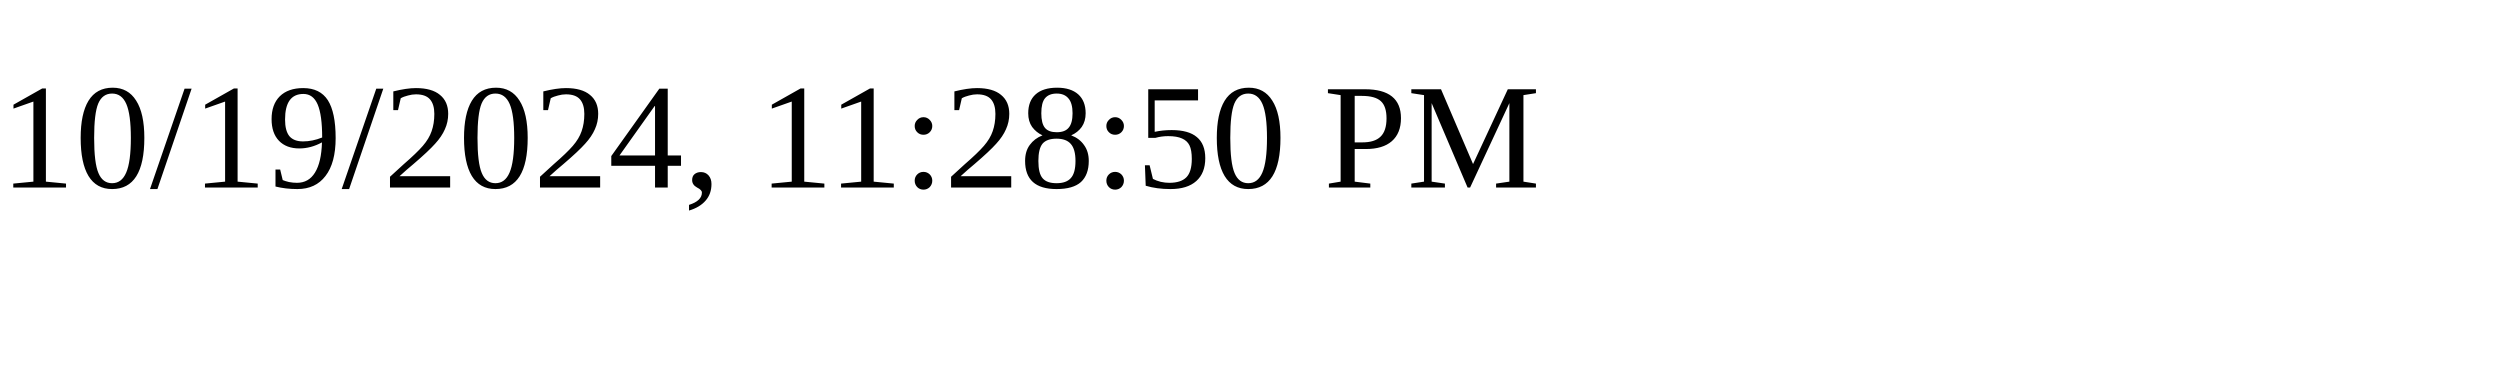
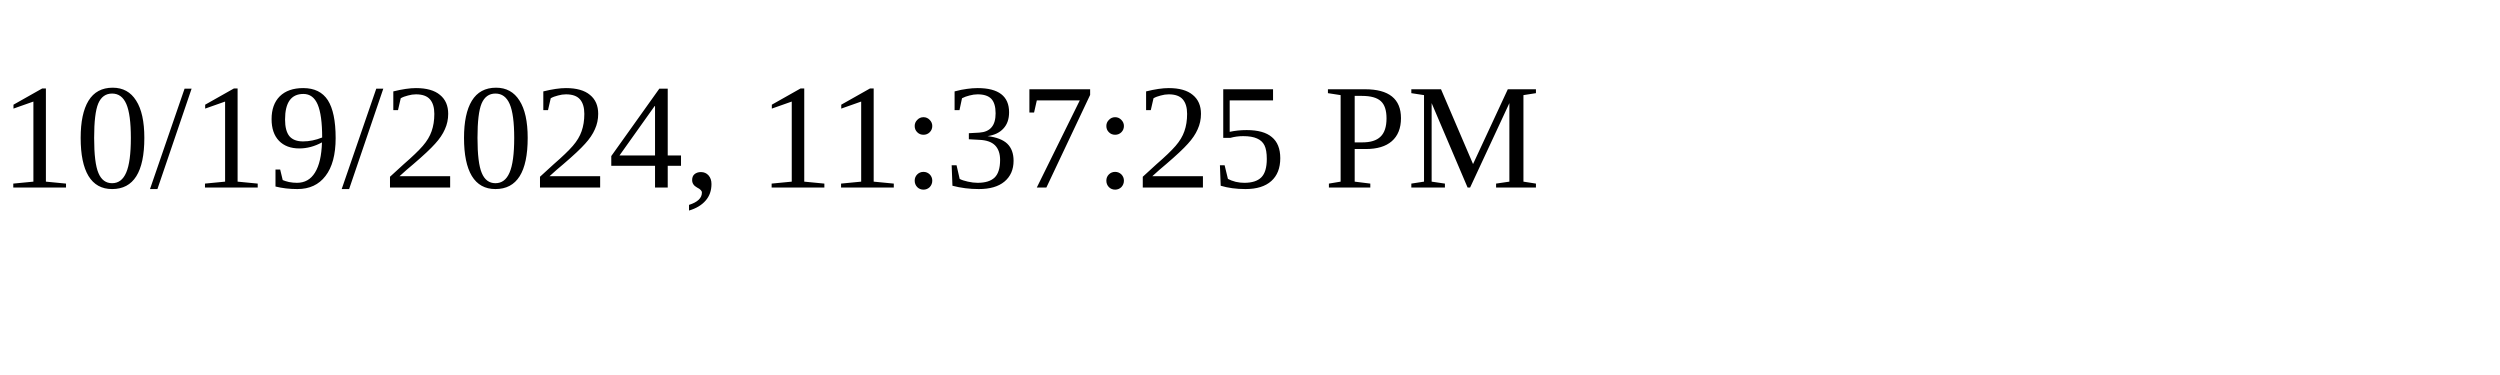
<svg xmlns="http://www.w3.org/2000/svg" height="30" width="200">
-   <text x="0" y="15">10/19/2024, 11:28:50 PM</text>
+   <text x="0" y="15">10/19/2024, 11:37:25 PM</text>
</svg>
